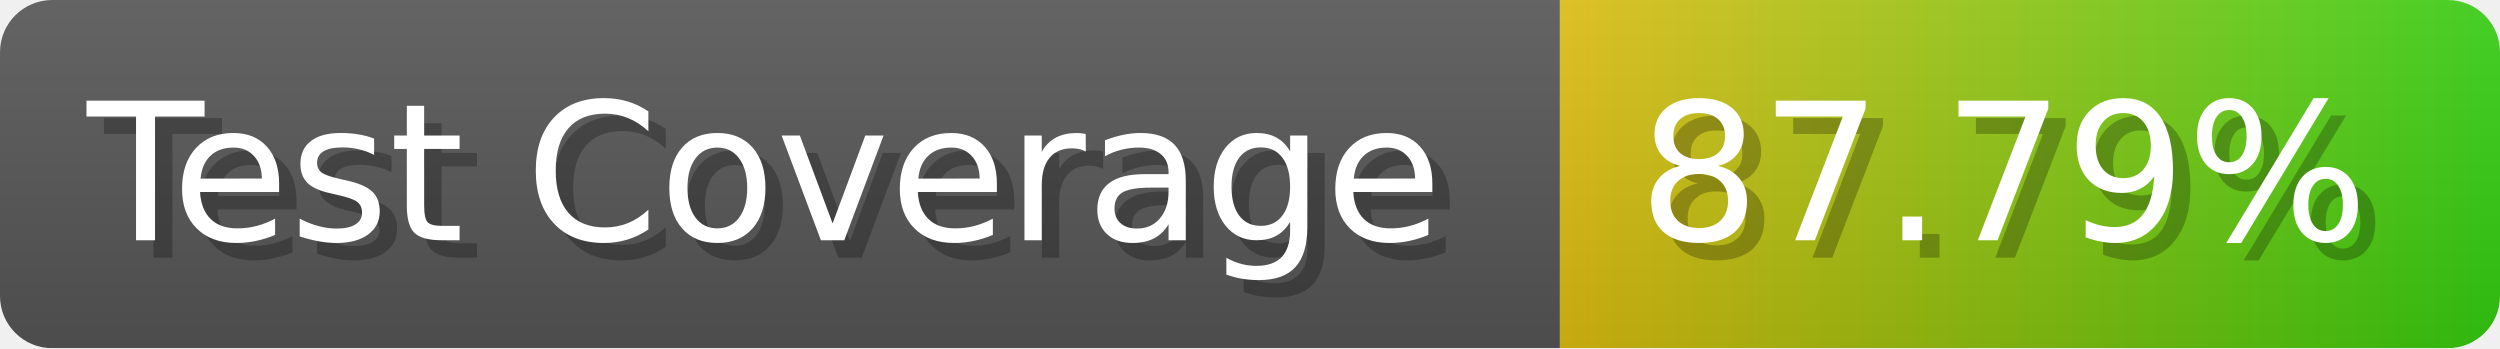
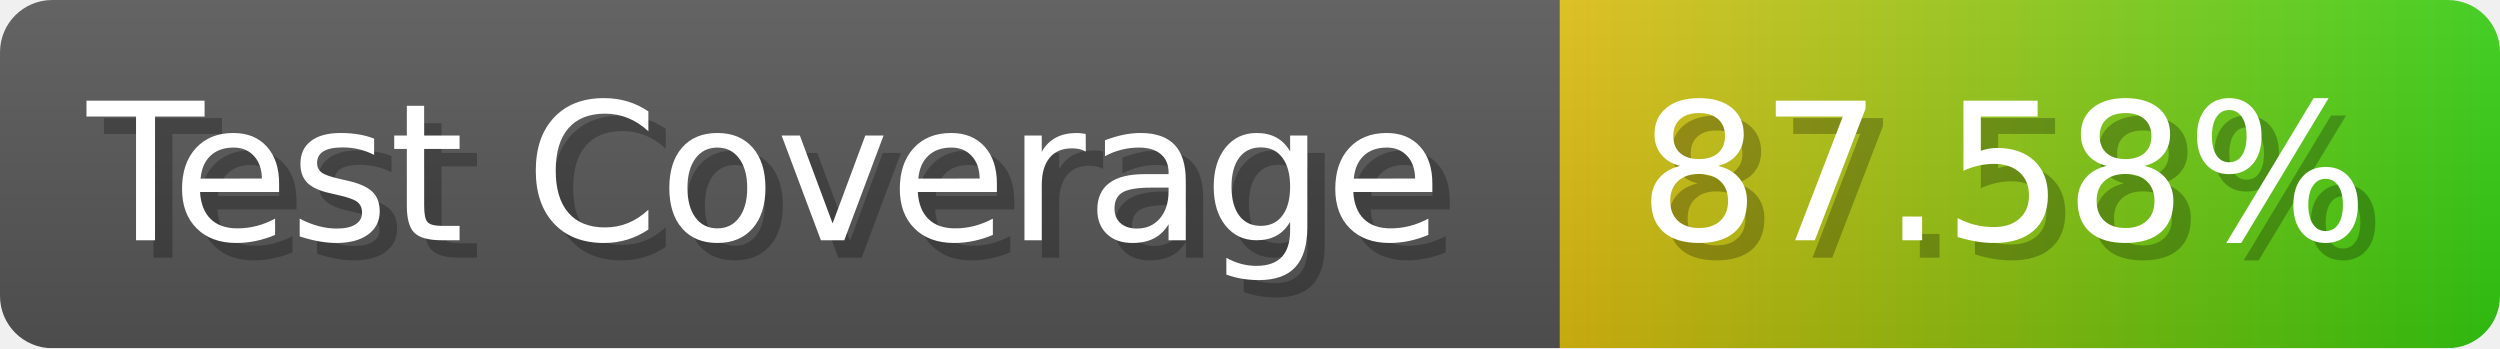
- <svg xmlns="http://www.w3.org/2000/svg" width="143.6" height="20" viewBox="0 0 1436 200" role="img" aria-label="Test Coverage: 87.79%">
+ <svg xmlns="http://www.w3.org/2000/svg" width="143.6" height="20" viewBox="0 0 1436 200" role="img" aria-label="Test Coverage: 87.58%">
  <linearGradient id="a" x2="0" y2="100%">
    <stop offset="0" stop-opacity=".1" stop-color="#EEE" />
    <stop offset="1" stop-opacity=".1" />
  </linearGradient>
  <mask id="m">
    <rect width="1436" height="200" rx="30" fill="#FFF" />
  </mask>
  <g mask="url(#m)">
    <rect width="896" height="200" fill="#555" />
    <rect width="540" height="200" fill="url(#x)" x="896" />
    <rect width="1436" height="200" fill="url(#a)" />
  </g>
  <g aria-hidden="true" fill="#fff" text-anchor="start" font-family="Verdana,DejaVu Sans,sans-serif" font-size="110">
    <text x="60" y="148" textLength="796" fill="#000" opacity="0.25">Test Coverage</text>
    <text x="50" y="138" textLength="796">Test Coverage</text>
-     <text x="951" y="148" textLength="440" fill="#000" opacity="0.25">87.79%</text>
-     <text x="941" y="138" textLength="440">87.79%</text>
+     <text x="951" y="148" textLength="440" fill="#000" opacity="0.25">87.58%</text>
+     <text x="941" y="138" textLength="440">87.58%</text>
  </g>
  <linearGradient id="x" x1="0%" y1="0%" x2="100%" y2="0%">
    <stop offset="0%" style="stop-color:#DB1" />
    <stop offset="100%" style="stop-color:#3C1" />
  </linearGradient>
</svg>
